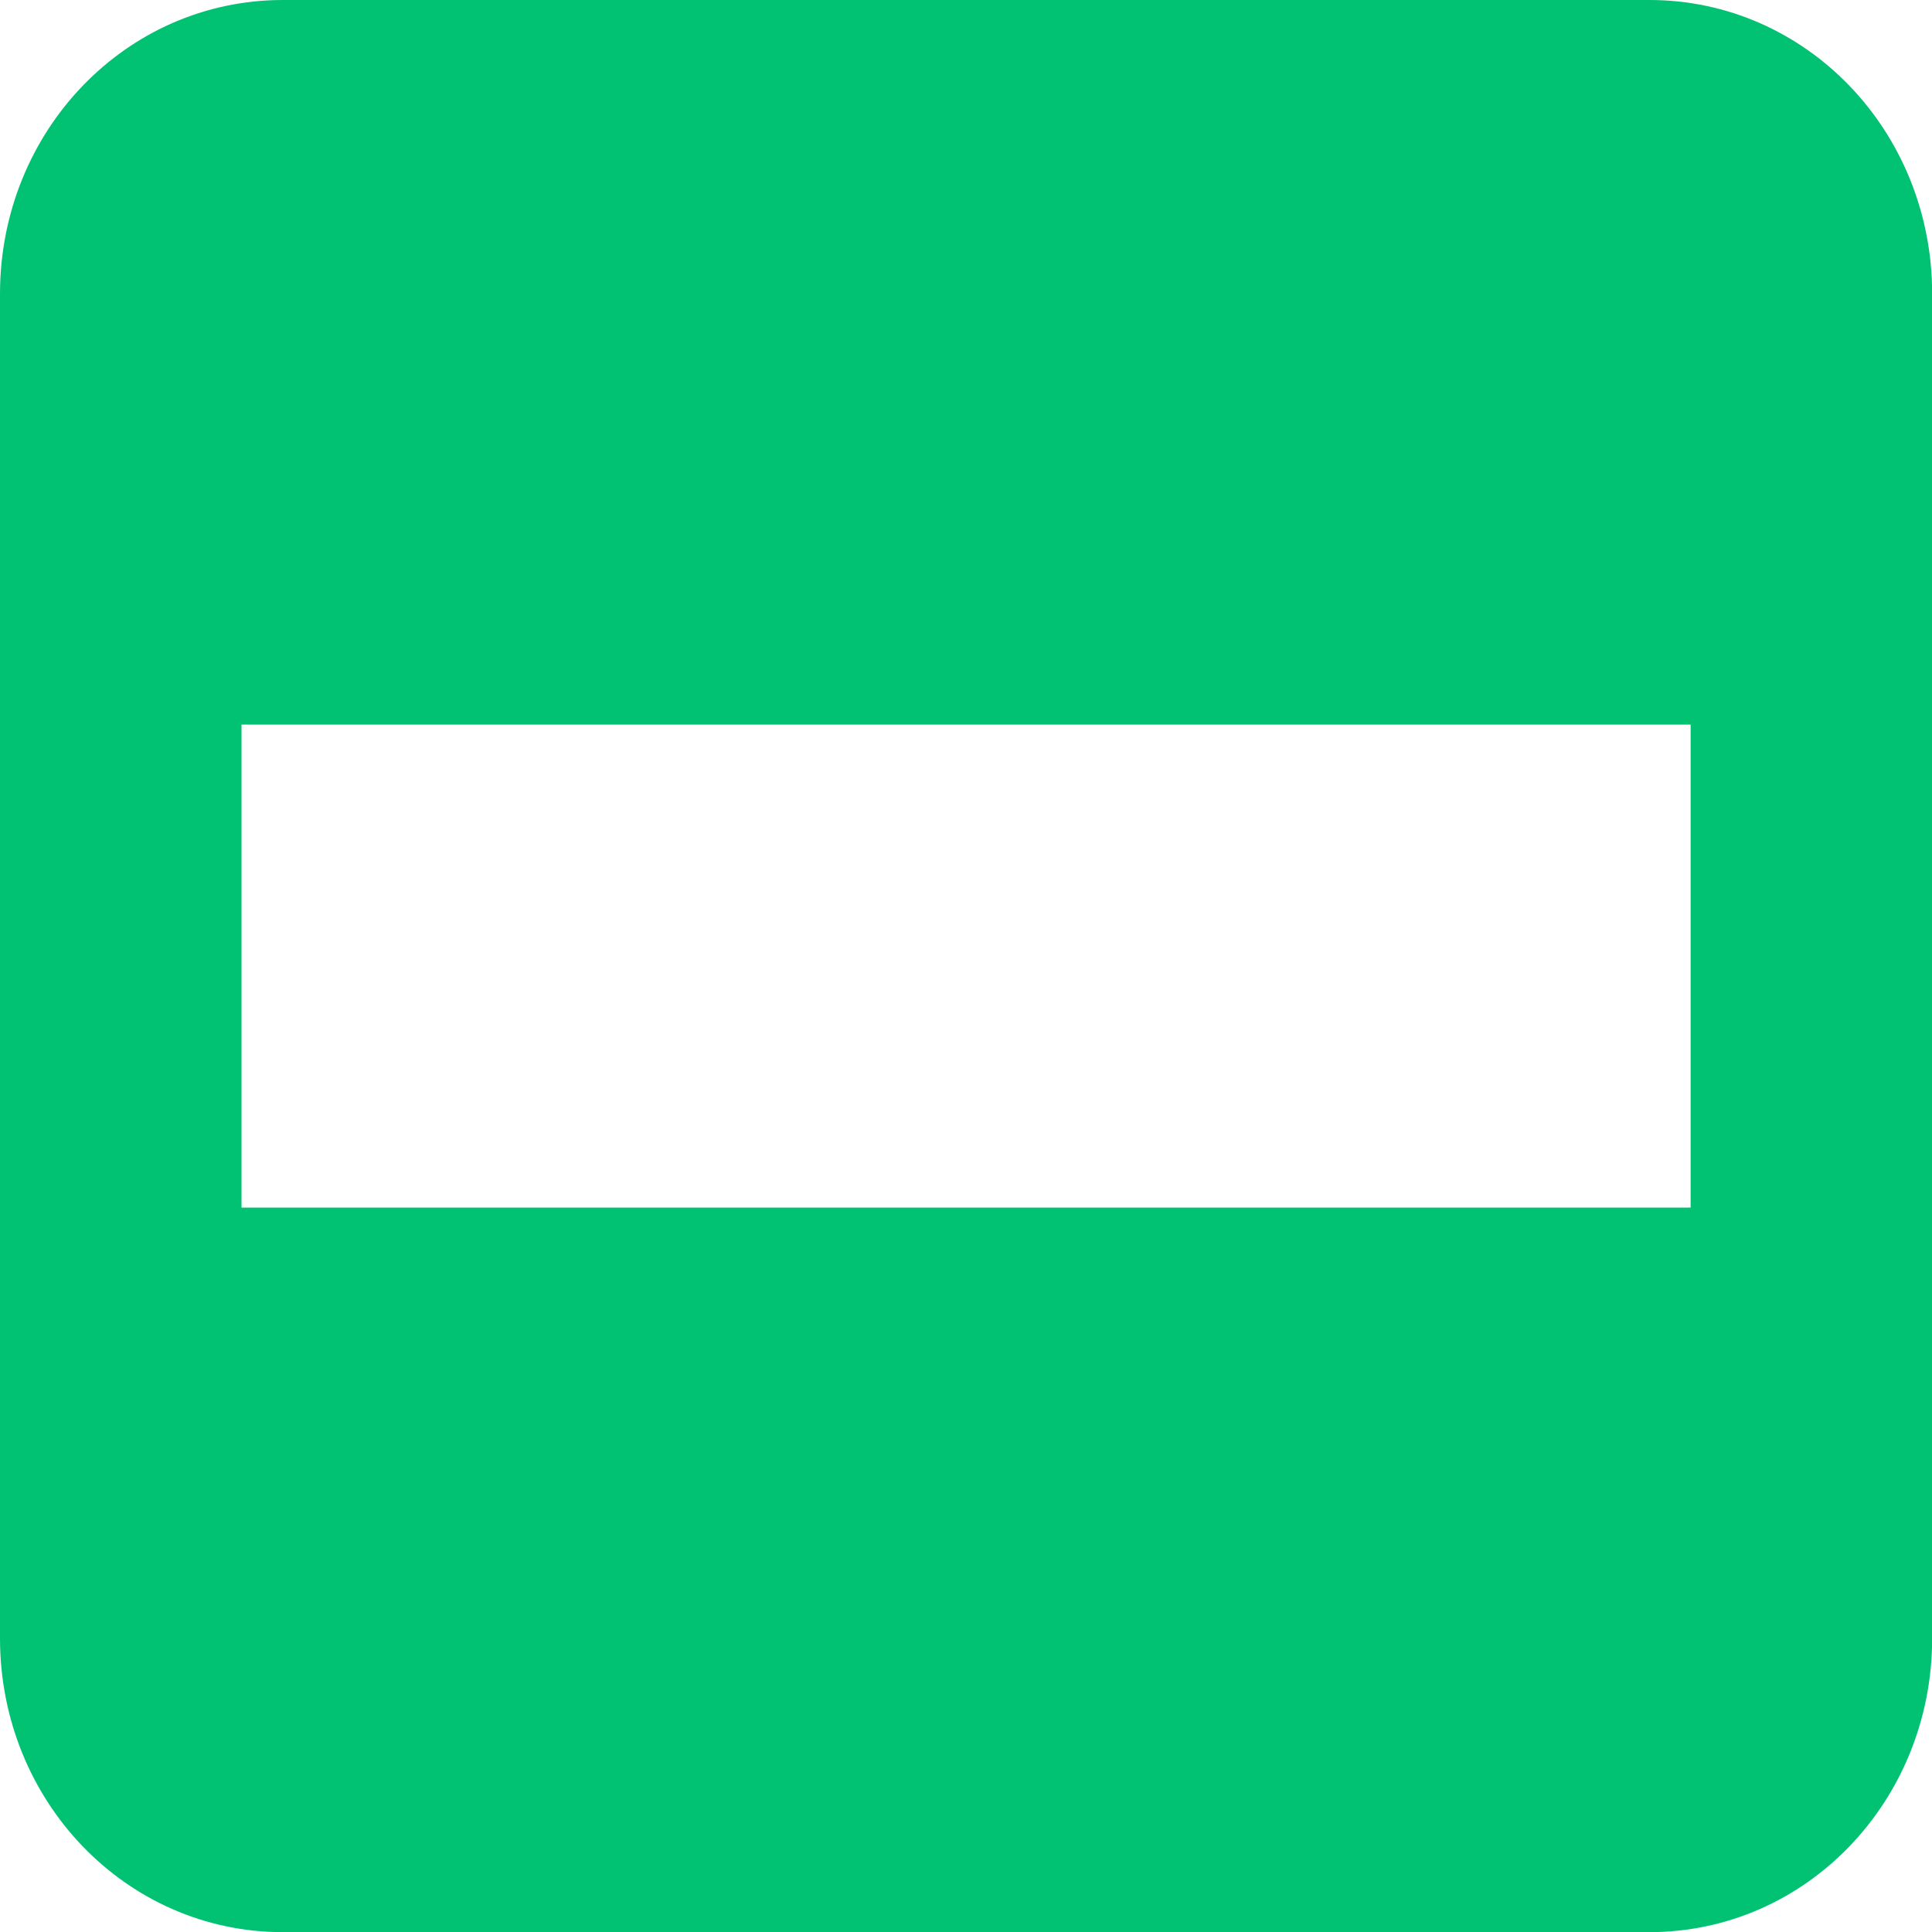
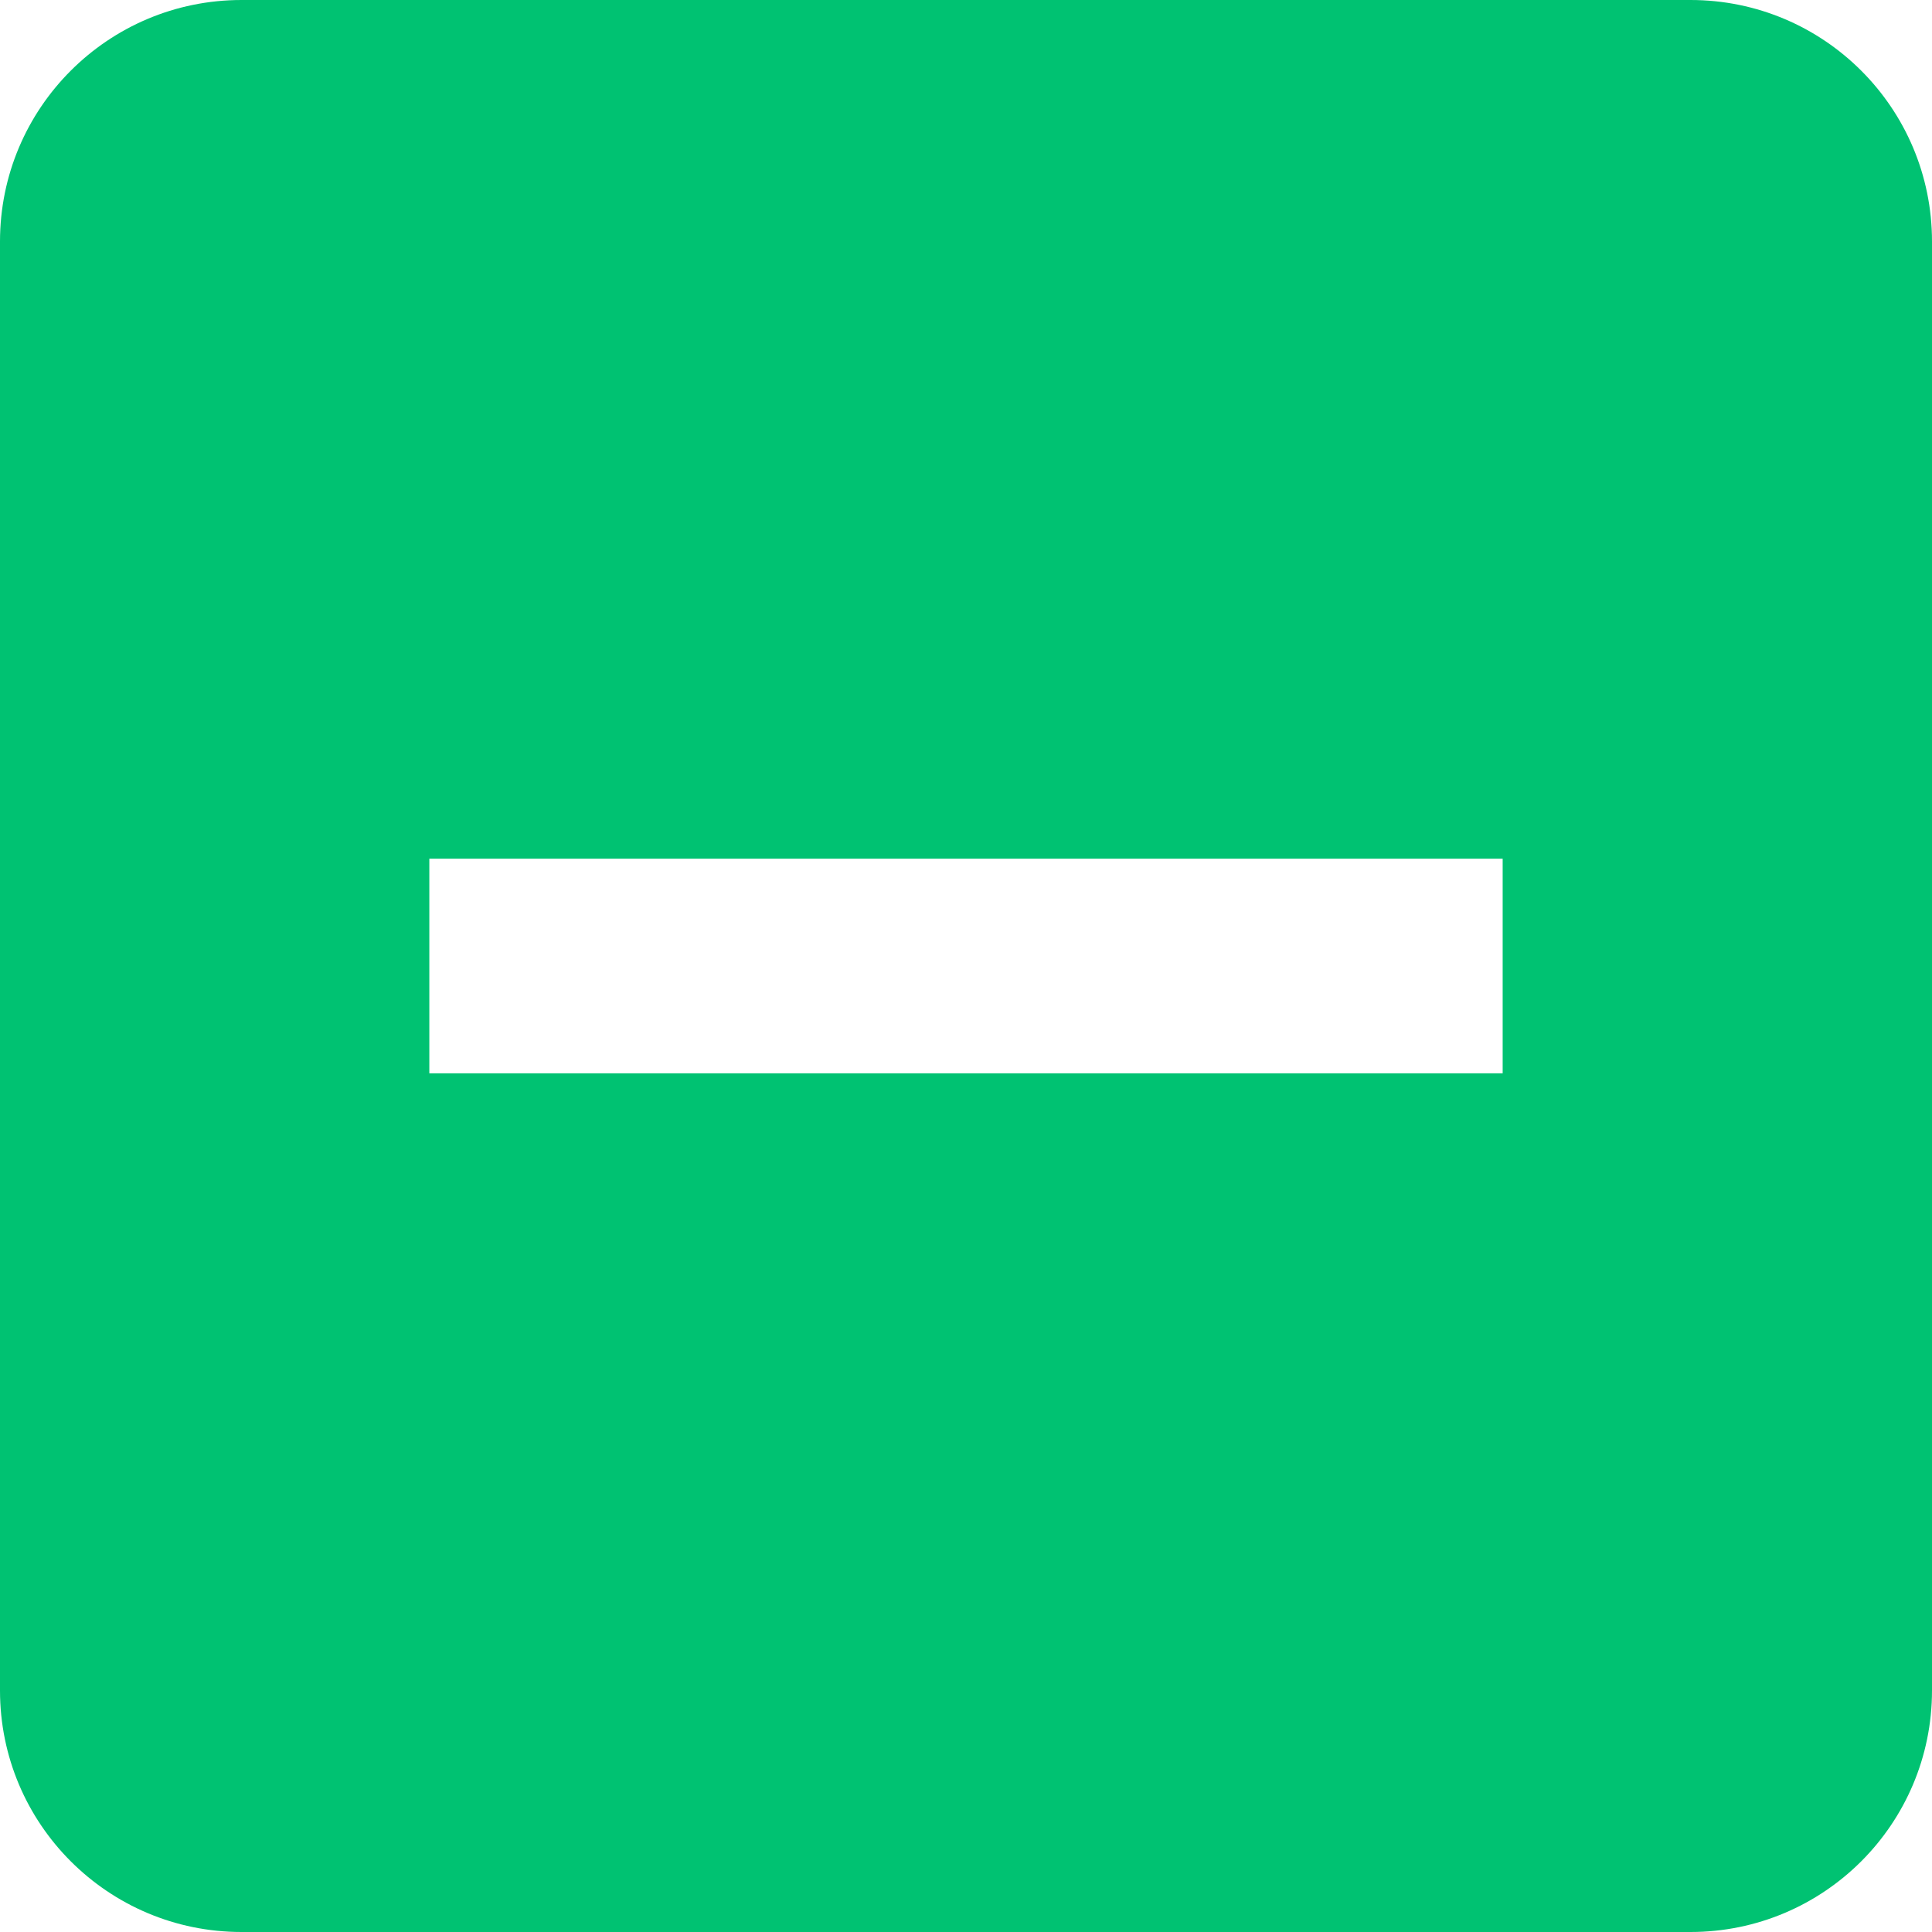
- <svg xmlns="http://www.w3.org/2000/svg" id="svg8" version="1.1" viewBox="0 0 4.233 4.233" height="16" width="16">
-   <defs id="defs2" />
-   <g transform="matrix(0.2645824,0,0,0.2645824,0,-74.3476)" id="layer1">
-     <path id="rect815" transform="matrix(1.000004,0,0,1.000004,0,280.9998)" d="M 2.342 0 C 1.044 0 -2.9605947e-16 1.085 0 2.434 L 0 13.566 C 0 14.915 1.044 16 2.342 16 L 13.658 16 C 14.956 16 16 14.915 16 13.566 L 16 2.434 C 16 1.085 14.956 0 13.658 0 L 2.342 0 z M 2 6 L 14 6 L 14 10 L 2 10 L 2 6 z " style="opacity:1;fill:#00c272;fill-opacity:1;stroke:none;stroke-width:0.37;stroke-miterlimit:4;stroke-dasharray:none;stroke-opacity:1;paint-order:stroke fill markers" />
-     <g transform="translate(-0.02403434,0.1918013)" id="g855" />
-   </g>
+ <svg xmlns="http://www.w3.org/2000/svg" width="18" height="18" viewBox="0 0 18 18" version="1.1" id="svg4">
+   <defs id="defs8" />
+   <path d="M 2.25,0 C 1.007,0 0,1.007 0,2.25 v 13.5 C 0,16.993 1.007,18 2.25,18 h 13.5 C 16.993,18 18,16.993 18,15.75 V 2.25 C 18,1.007 16.993,0 15.75,0 Z M 4,8 h 10 v 2 H 4 Z" id="path2" style="fill:#00c272;fill-opacity:1;stroke-width:1.125" />
</svg>
